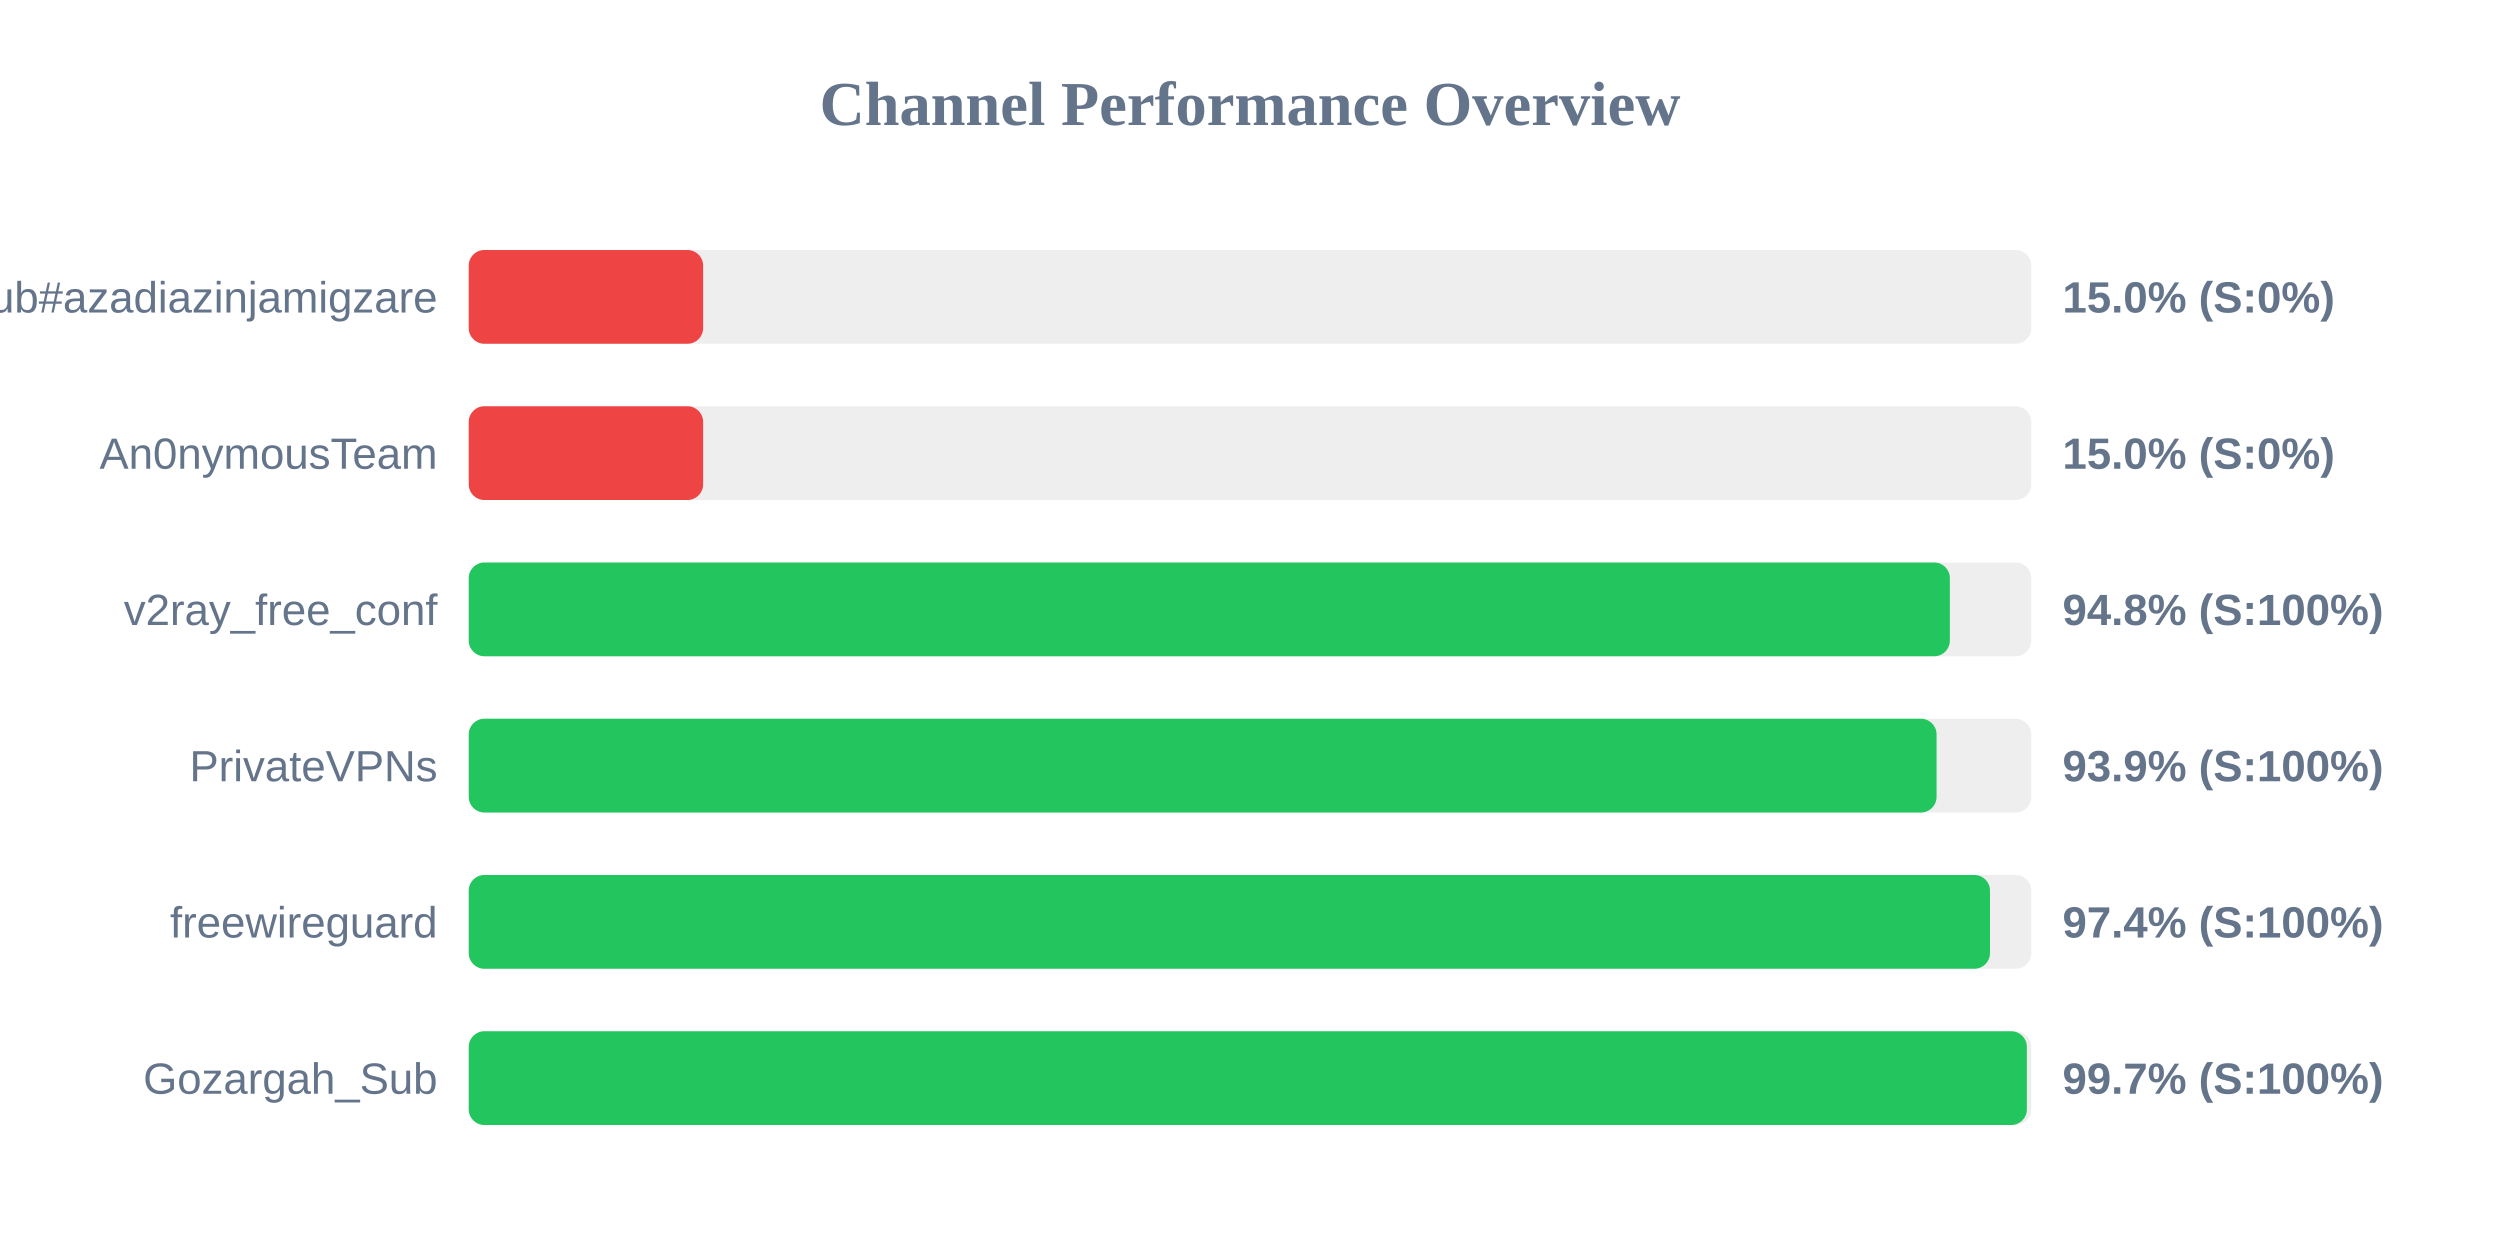
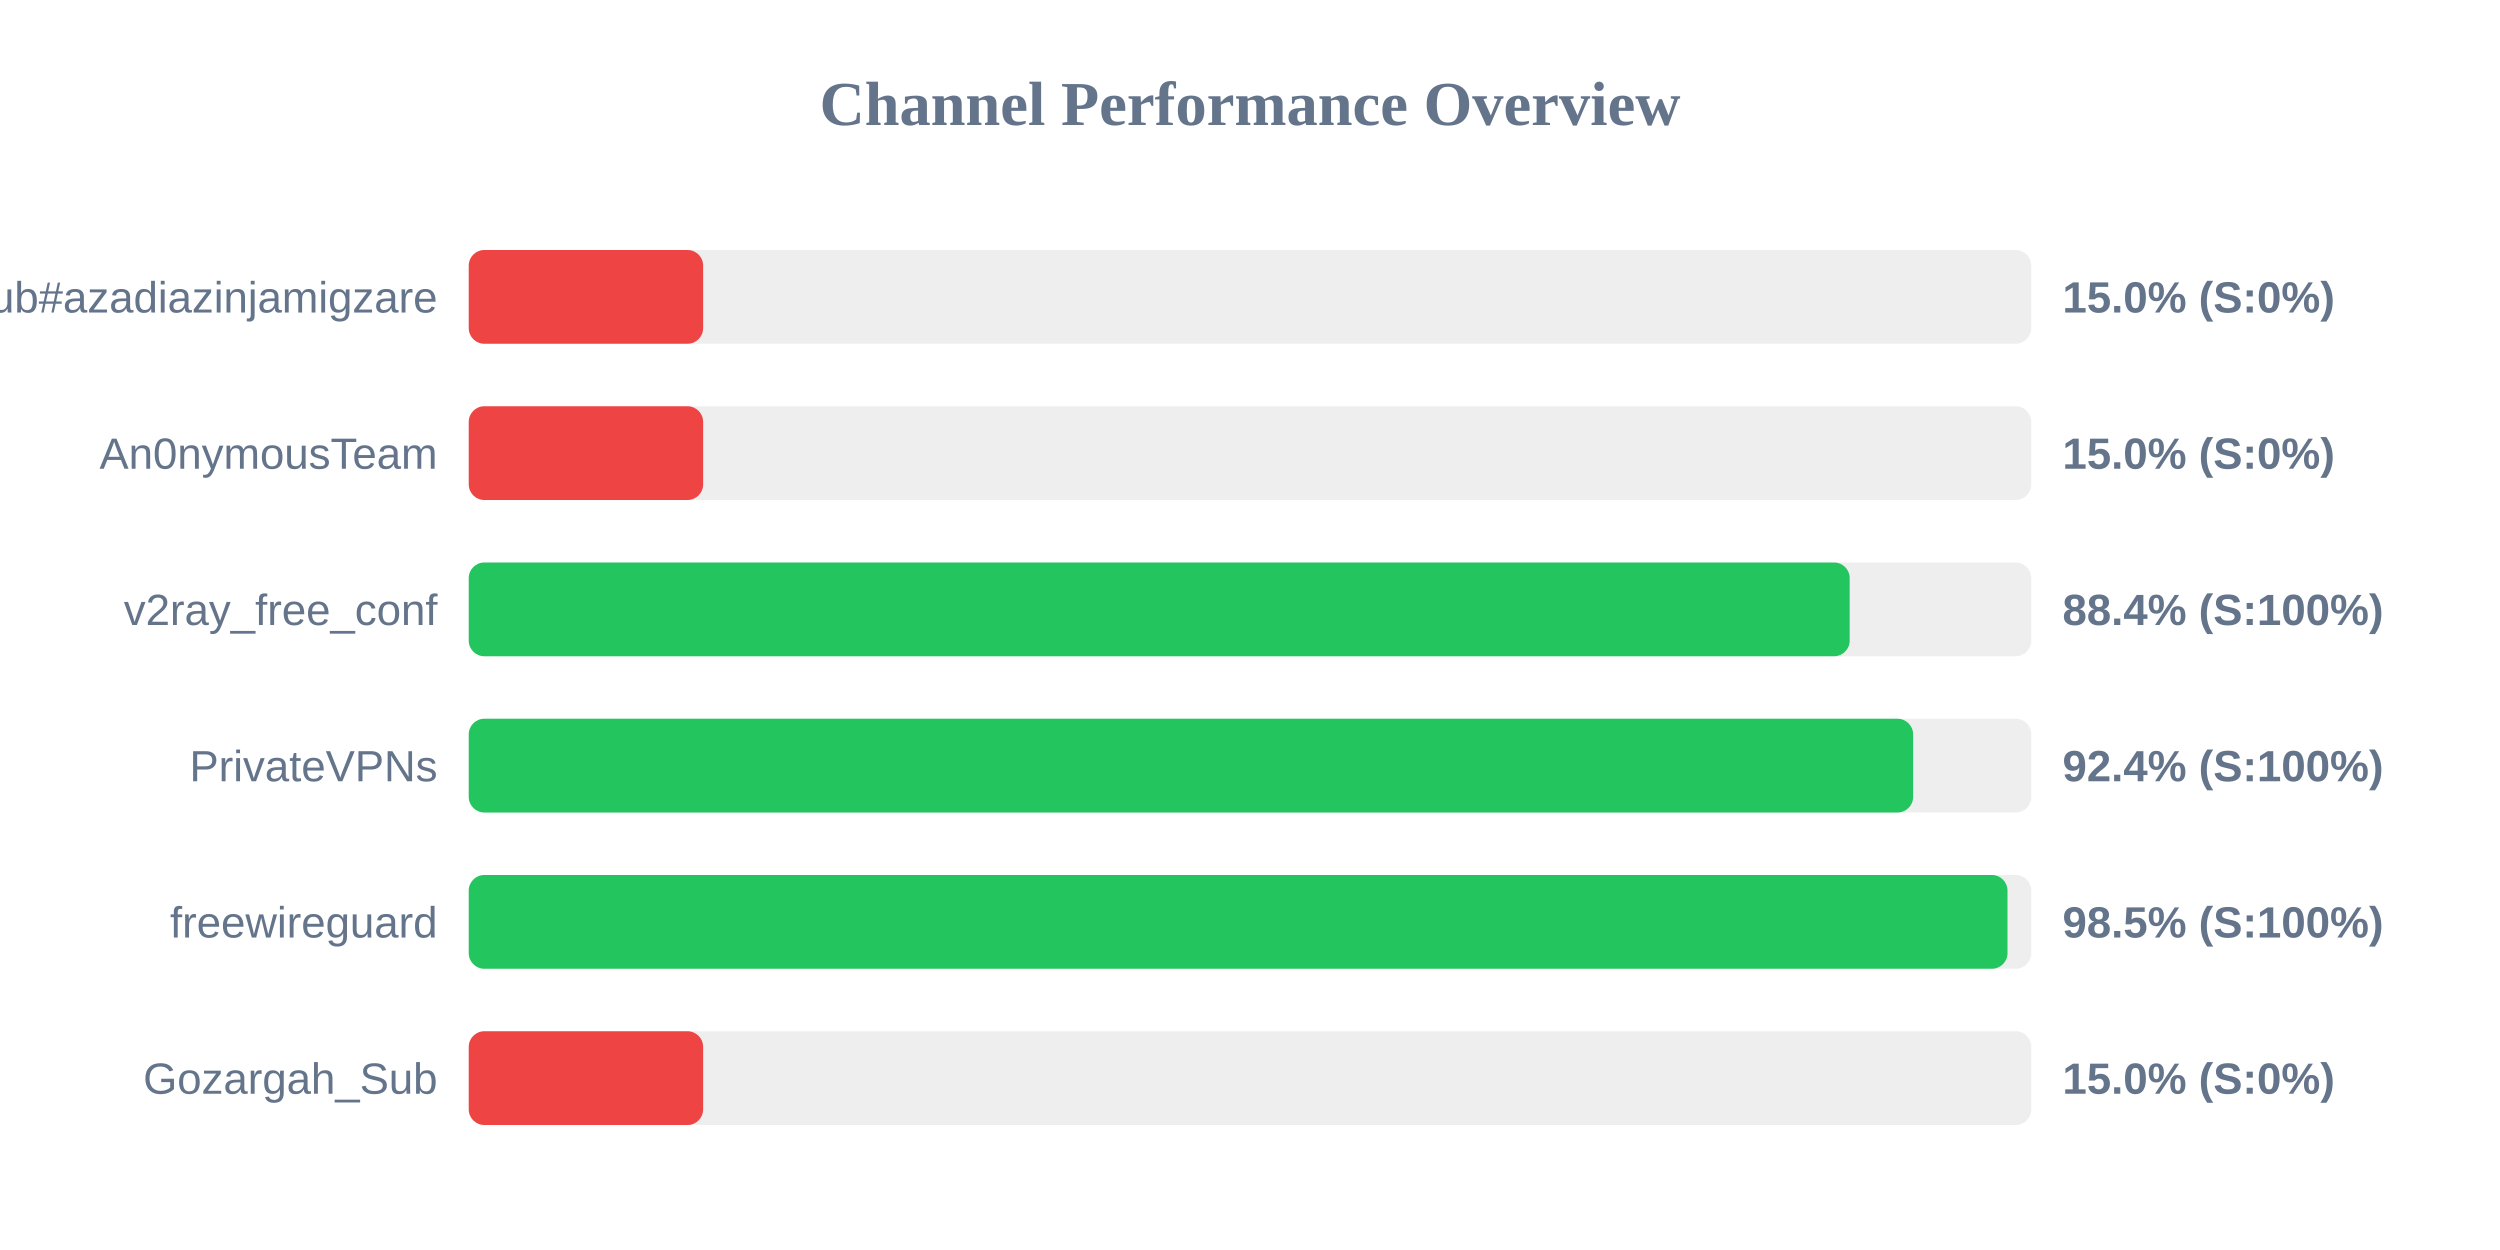
<svg xmlns="http://www.w3.org/2000/svg" width="800" height="400" version="1.1">
  <style>
        .row { font: 14px Arial; fill: #64748b; }
        .score { font: bold 14px Arial; fill: #64748b; }
    </style>
  <text x="400" y="40" text-anchor="middle" font-size="20px" font-weight="bold" fill="#64748b">Channel Performance Overview</text>
  <rect x="150" y="80" width="500" height="30" fill="#eee" rx="5" />
  <rect x="150" y="80" width="75.0" height="30" fill="#ef4444" rx="5" />
  <text x="140" y="100" text-anchor="end" class="row">Sub#azadiazinjamigzare</text>
  <text x="660" y="100" text-anchor="start" class="score">15.0% (S:0%)</text>
  <rect x="150" y="130" width="500" height="30" fill="#eee" rx="5" />
  <rect x="150" y="130" width="75.0" height="30" fill="#ef4444" rx="5" />
  <text x="140" y="150" text-anchor="end" class="row">An0nymousTeam</text>
  <text x="660" y="150" text-anchor="start" class="score">15.0% (S:0%)</text>
  <rect x="150" y="180" width="500" height="30" fill="#eee" rx="5" />
-   <rect x="150" y="180" width="473.95" height="30" fill="#22c55e" rx="5" />
+   <rect x="150" y="180" width="441.9" height="30" fill="#22c55e" rx="5" />
  <text x="140" y="200" text-anchor="end" class="row">v2ray_free_conf</text>
-   <text x="660" y="200" text-anchor="start" class="score">94.8% (S:100%)</text>
+   <text x="660" y="200" text-anchor="start" class="score">88.4% (S:100%)</text>
  <rect x="150" y="230" width="500" height="30" fill="#eee" rx="5" />
-   <rect x="150" y="230" width="469.7" height="30" fill="#22c55e" rx="5" />
+   <rect x="150" y="230" width="462.2" height="30" fill="#22c55e" rx="5" />
  <text x="140" y="250" text-anchor="end" class="row">PrivateVPNs</text>
-   <text x="660" y="250" text-anchor="start" class="score">93.9% (S:100%)</text>
+   <text x="660" y="250" text-anchor="start" class="score">92.4% (S:100%)</text>
  <rect x="150" y="280" width="500" height="30" fill="#eee" rx="5" />
-   <rect x="150" y="280" width="486.8" height="30" fill="#22c55e" rx="5" />
+   <rect x="150" y="280" width="492.4" height="30" fill="#22c55e" rx="5" />
  <text x="140" y="300" text-anchor="end" class="row">freewireguard</text>
-   <text x="660" y="300" text-anchor="start" class="score">97.4% (S:100%)</text>
+   <text x="660" y="300" text-anchor="start" class="score">98.5% (S:100%)</text>
  <rect x="150" y="330" width="500" height="30" fill="#eee" rx="5" />
-   <rect x="150" y="330" width="498.6" height="30" fill="#22c55e" rx="5" />
+   <rect x="150" y="330" width="75.0" height="30" fill="#ef4444" rx="5" />
  <text x="140" y="350" text-anchor="end" class="row">Gozargah_Sub</text>
-   <text x="660" y="350" text-anchor="start" class="score">99.7% (S:100%)</text>
+   <text x="660" y="350" text-anchor="start" class="score">15.0% (S:0%)</text>
</svg>
